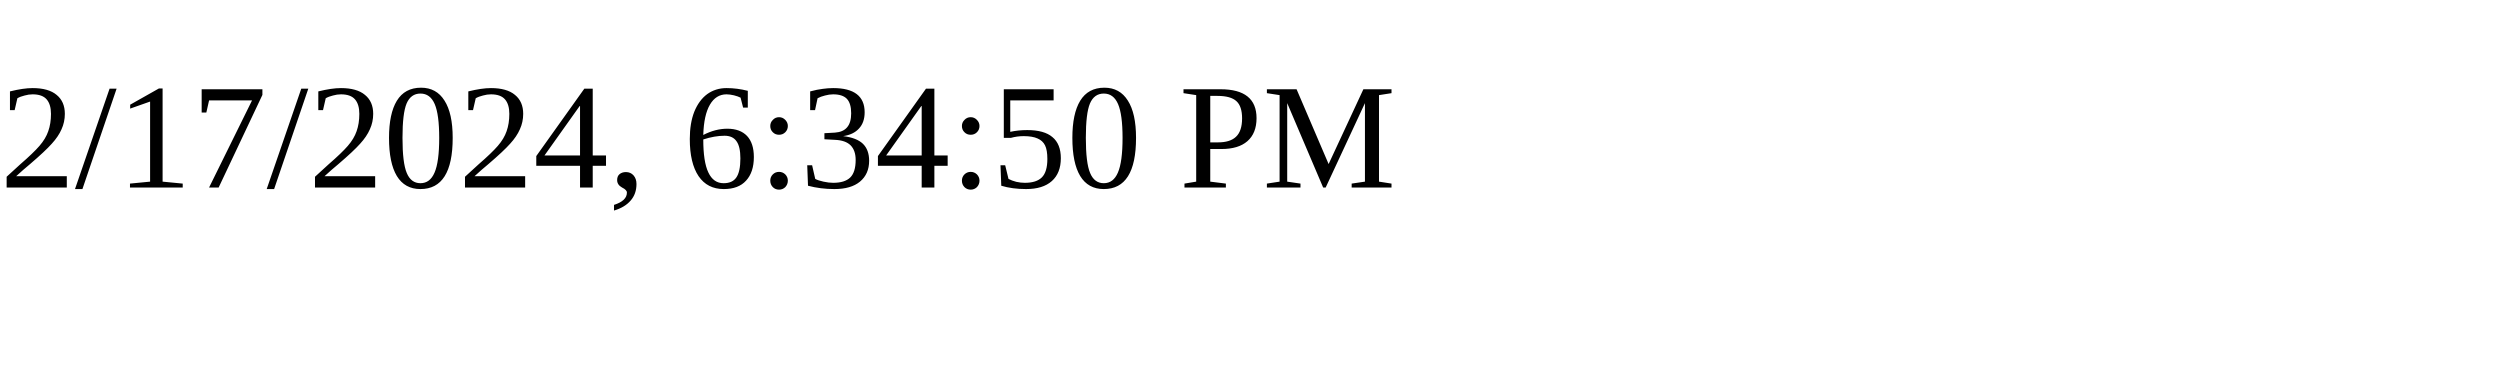
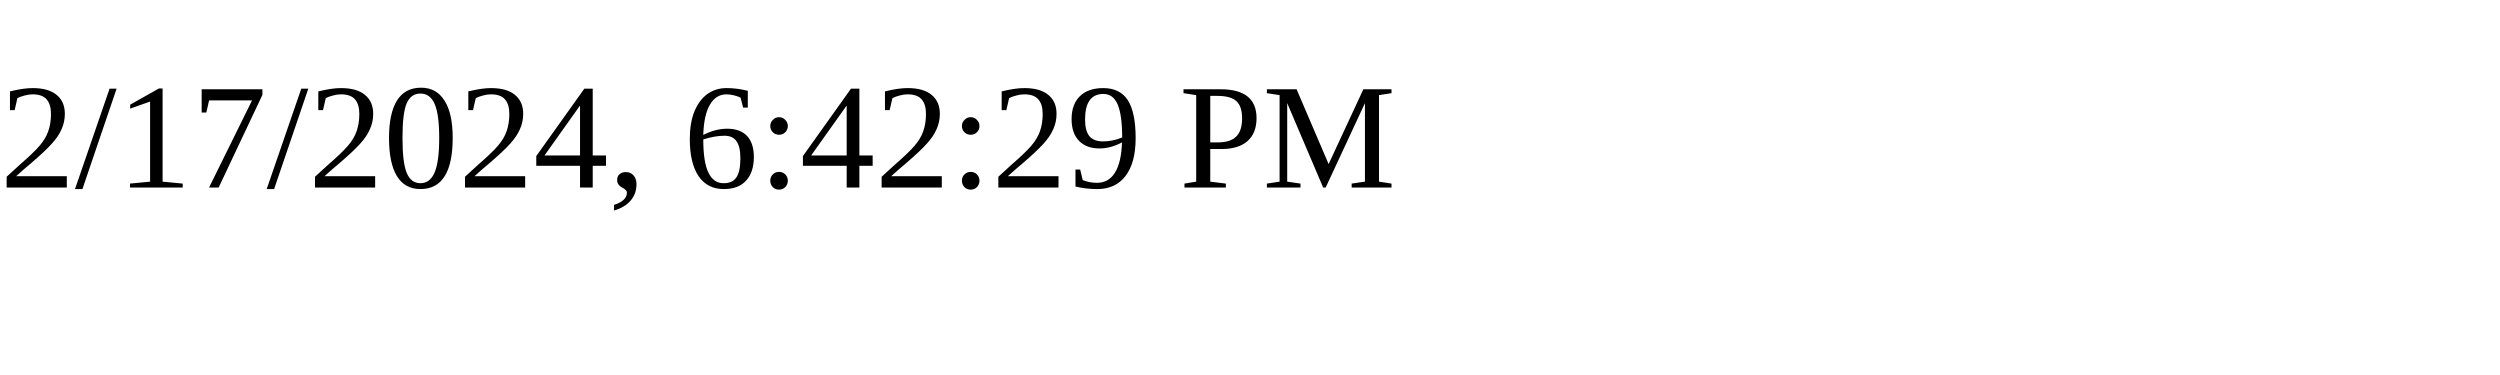
<svg xmlns="http://www.w3.org/2000/svg" height="30" width="200">
-   <text x="0" y="15">2/17/2024, 6:34:50 PM</text>
+   <text x="0" y="15">2/17/2024, 6:42:29 PM</text>
</svg>
